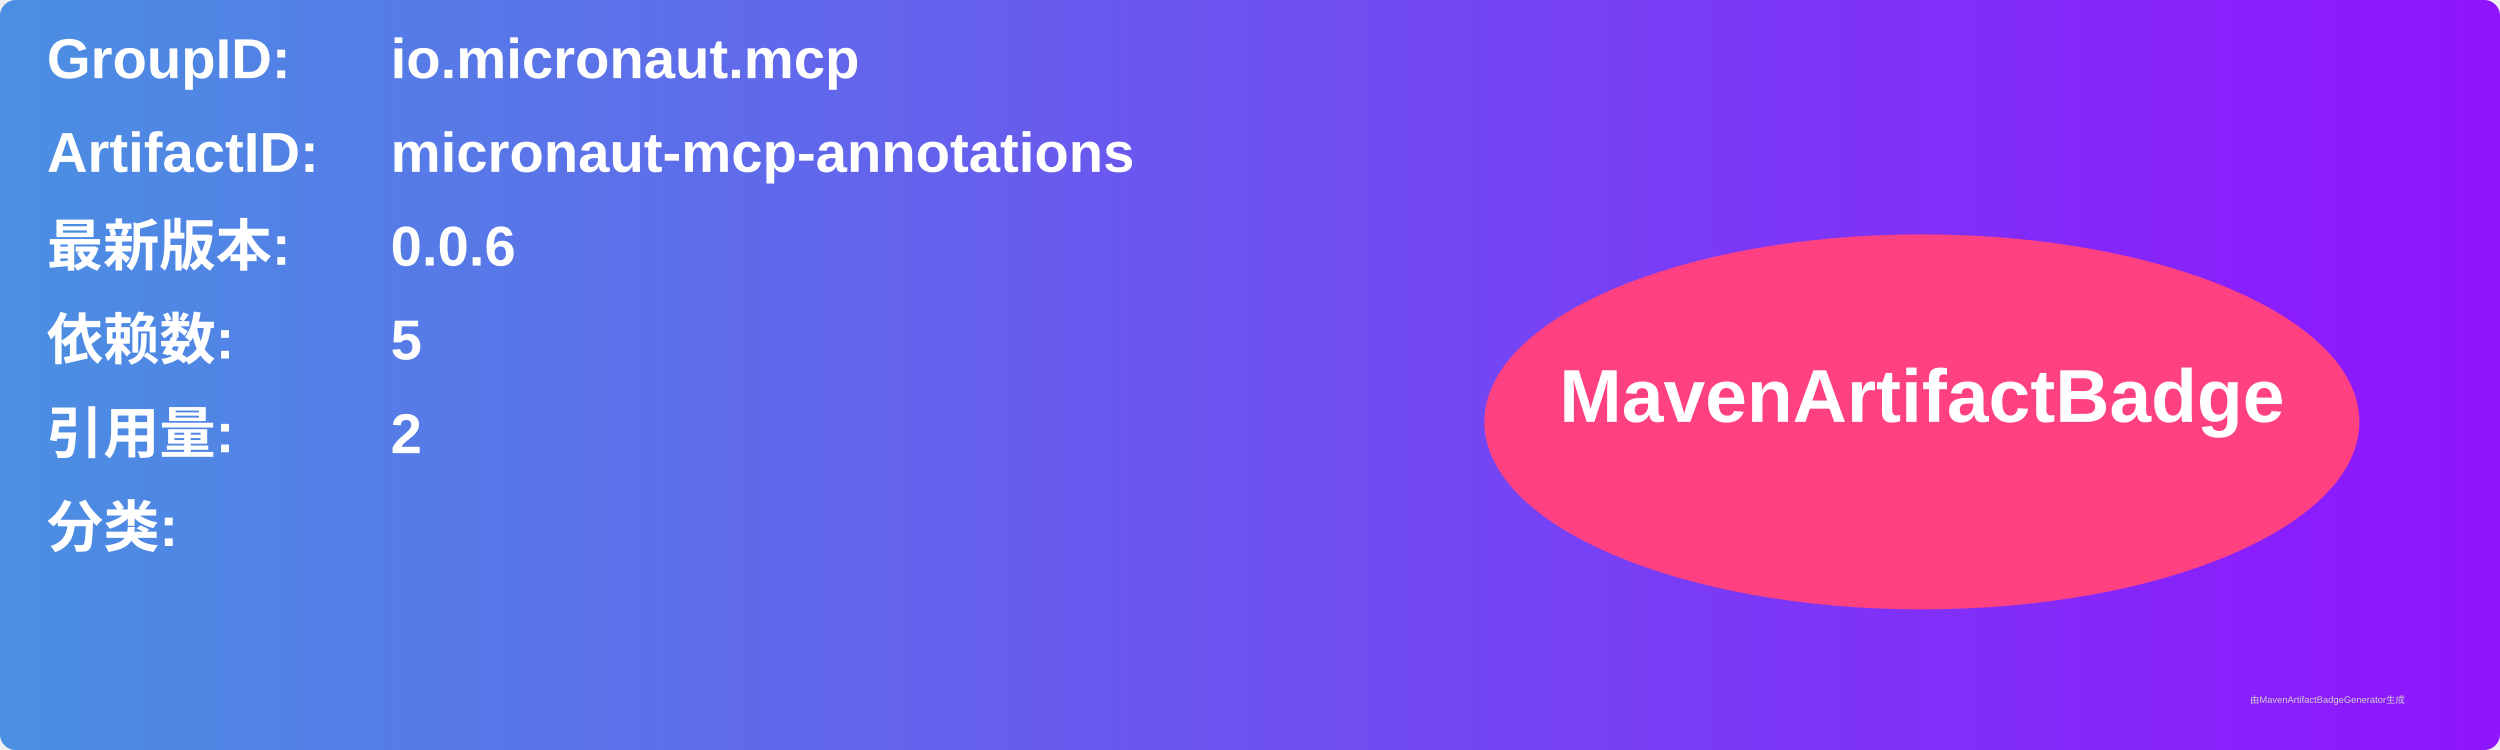
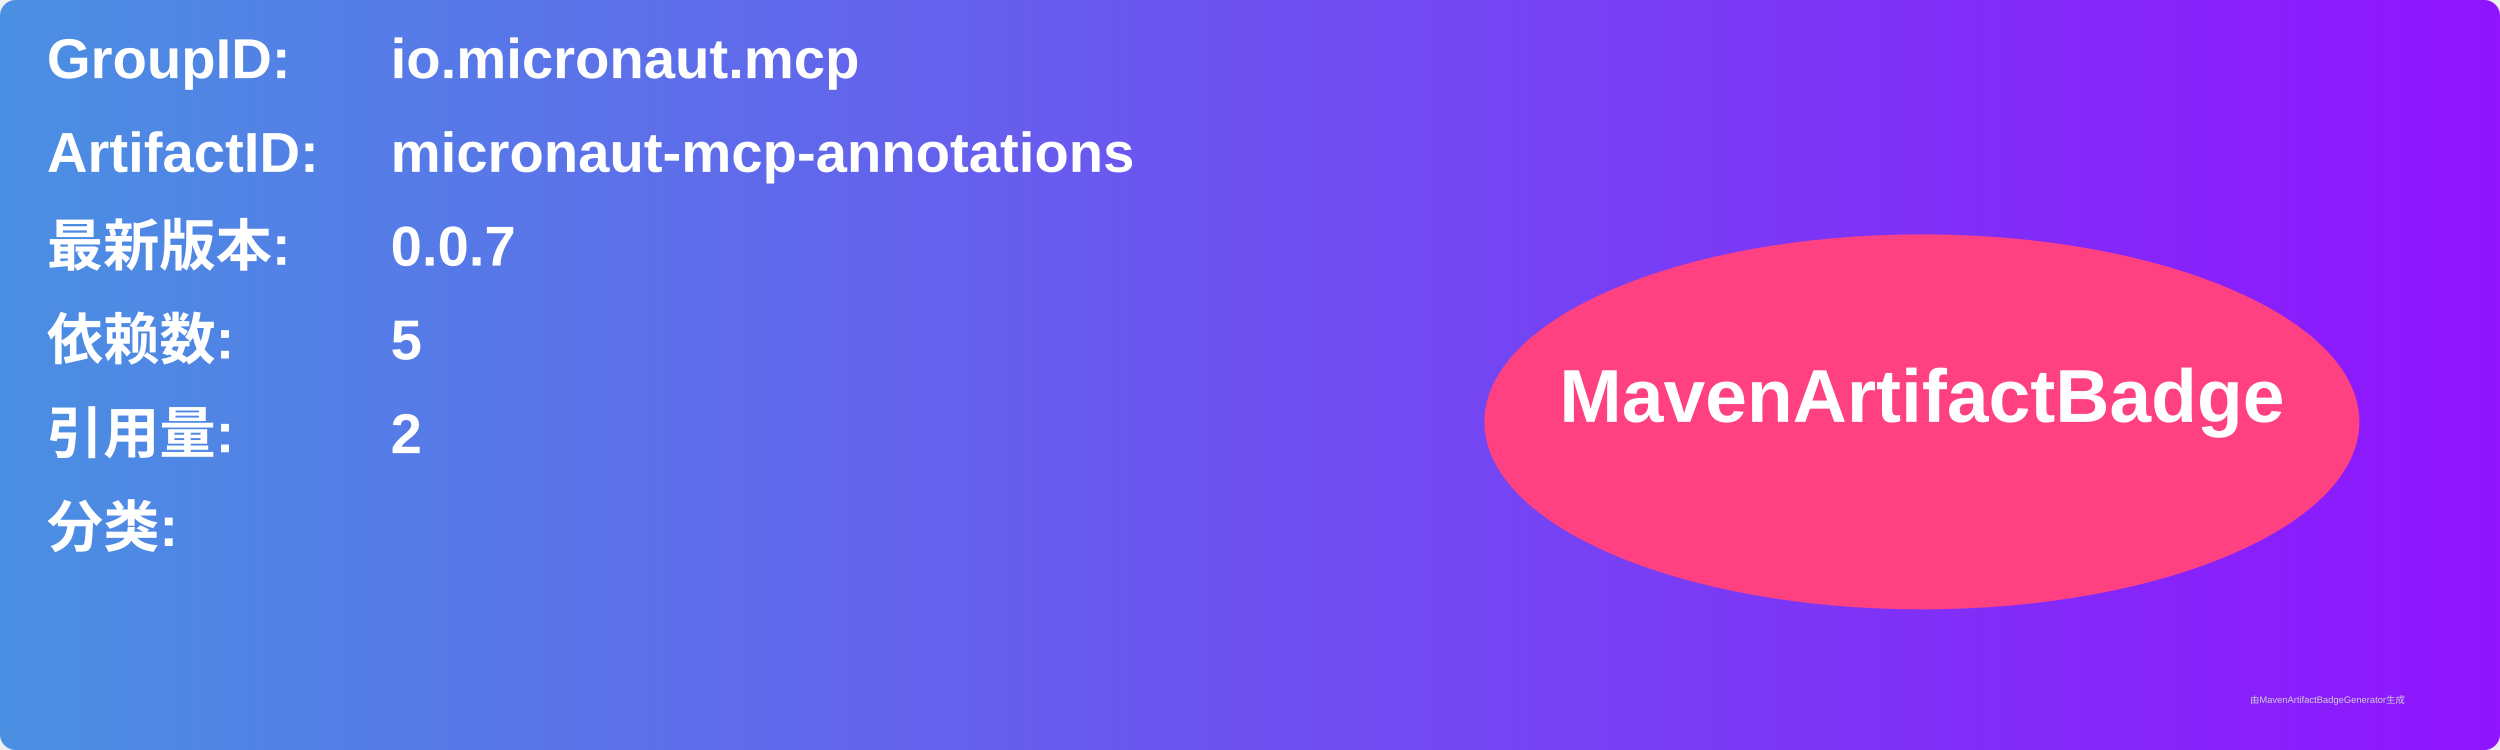
<svg xmlns="http://www.w3.org/2000/svg" width="800" height="240" viewBox="0 0 800 240">
  <linearGradient id="grad" x1="0%" y1="0%" x2="100%" y2="0%">
    <stop offset="0%" stop-color="#4a90e2" />
    <stop offset="100%" stop-color="#9013fe" />
  </linearGradient>
  <rect width="100%" height="100%" rx="5" ry="5" fill="url(#grad)" />
  <g transform="translate(15, 15)">
    <text x="0" y="10" font-family="Arial" font-size="18" fill="white" font-weight="bold" width="260">GroupID:</text>
    <text x="110" y="10" font-family="Arial" font-size="18" fill="white" font-weight="bold" width="460">io.micronaut.mcp</text>
    <text x="0" y="40" font-family="Arial" font-size="18" fill="white" font-weight="bold" width="260">ArtifactID:</text>
    <text x="110" y="40" font-family="Arial" font-size="18" fill="white" font-weight="bold" width="460">micronaut-mcp-annotations</text>
    <text x="0" y="70" font-family="Arial" font-size="18" fill="white" font-weight="bold">最新版本:</text>
    <text x="110" y="70" font-family="Arial" font-size="18" fill="white" font-weight="bold">
-       <tspan font-weight="bold">0.0.6</tspan>
+       <tspan font-weight="bold">0.0.7</tspan>
    </text>
    <text x="0" y="100" font-family="Arial" font-size="18" fill="white" font-weight="bold">依赖数: </text>
    <text x="110" y="100" font-family="Arial" font-size="18" fill="white">
      <tspan font-weight="bold">5</tspan>
    </text>
    <text x="0" y="130" font-family="Arial" font-size="18" fill="white" font-weight="bold">引用量: </text>
    <text x="110" y="130" font-family="Arial" font-size="18" fill="white">
      <tspan font-weight="bold">2</tspan>
    </text>
    <text x="0" y="160" font-family="Arial" font-size="18" fill="white" font-weight="bold">分类:</text>
    <text x="10" y="190" font-family="Arial" font-size="10" fill="white">
      <tspan font-weight="bold" />
    </text>
    <ellipse cx="600" cy="120" rx="140" ry="60" fill="#ff4081" />
    <text x="600" y="120" text-anchor="middle" font-family="Arial" font-size="24" fill="white" font-weight="bold">MavenArtifactBadge</text>
  </g>
  <text x="720" y="225" font-family="Arial" font-size="3" fill="#d0d0d0">由MavenArtifactBadgeGenerator生成</text>
</svg>
